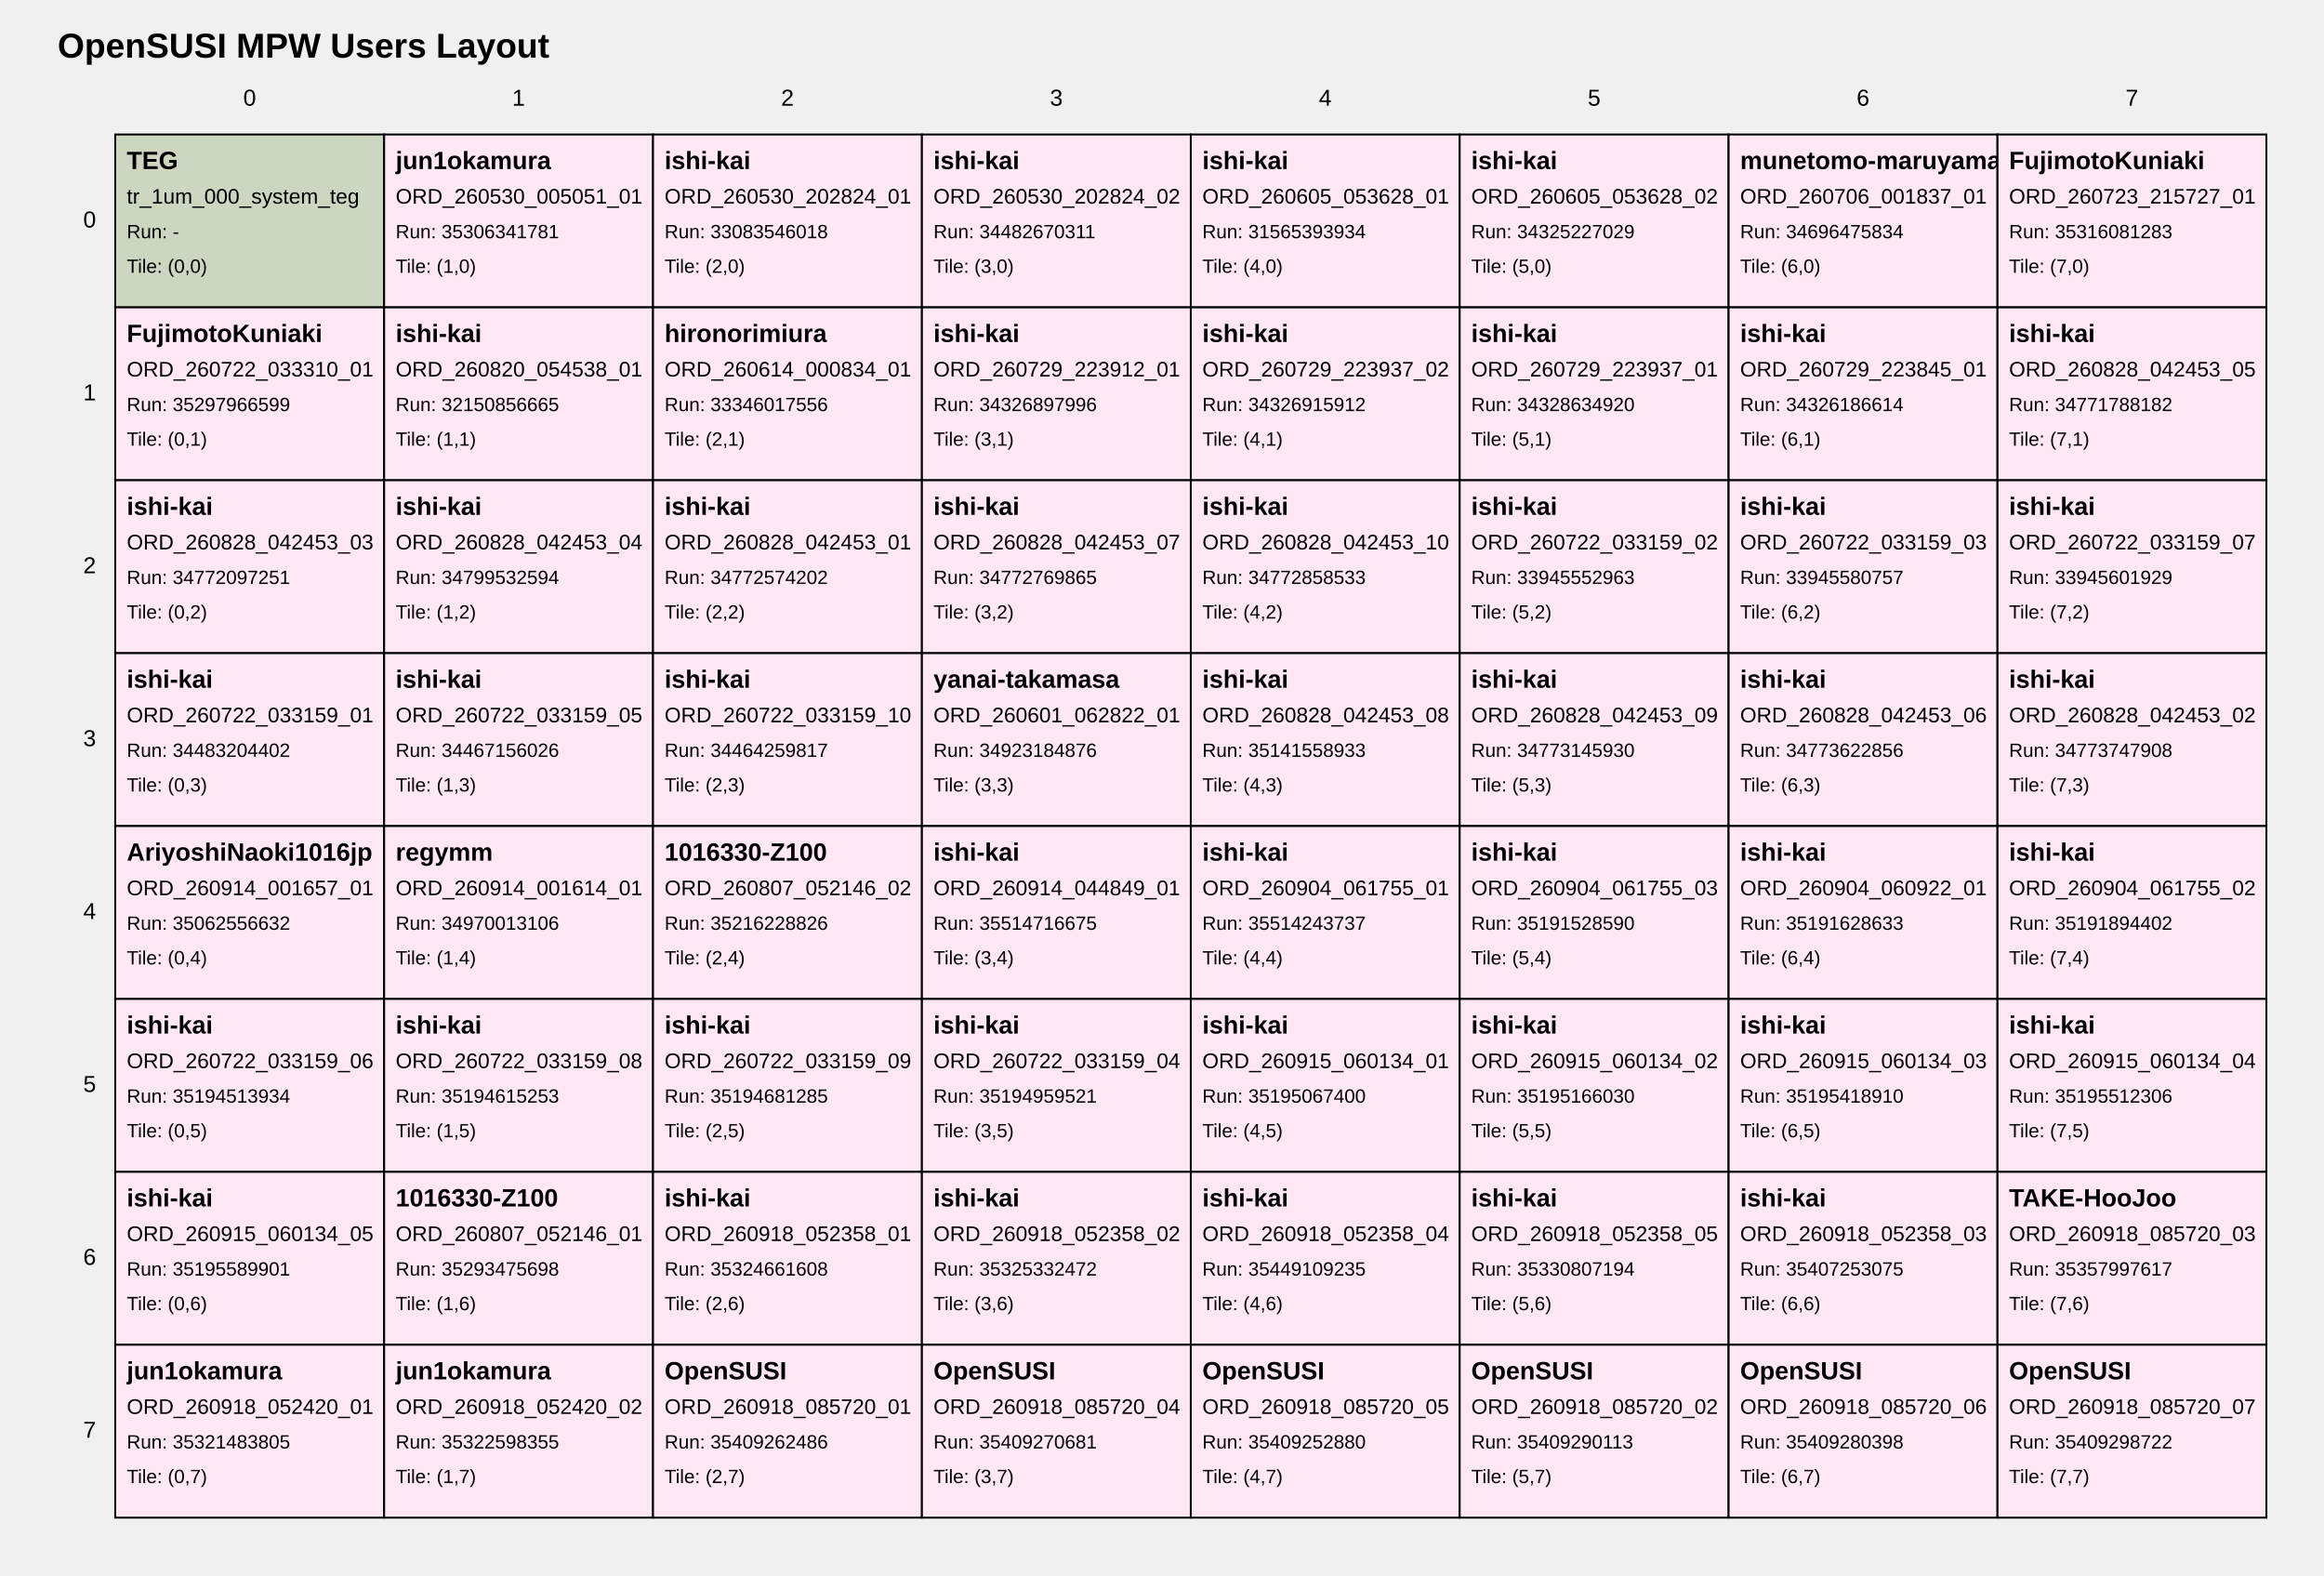
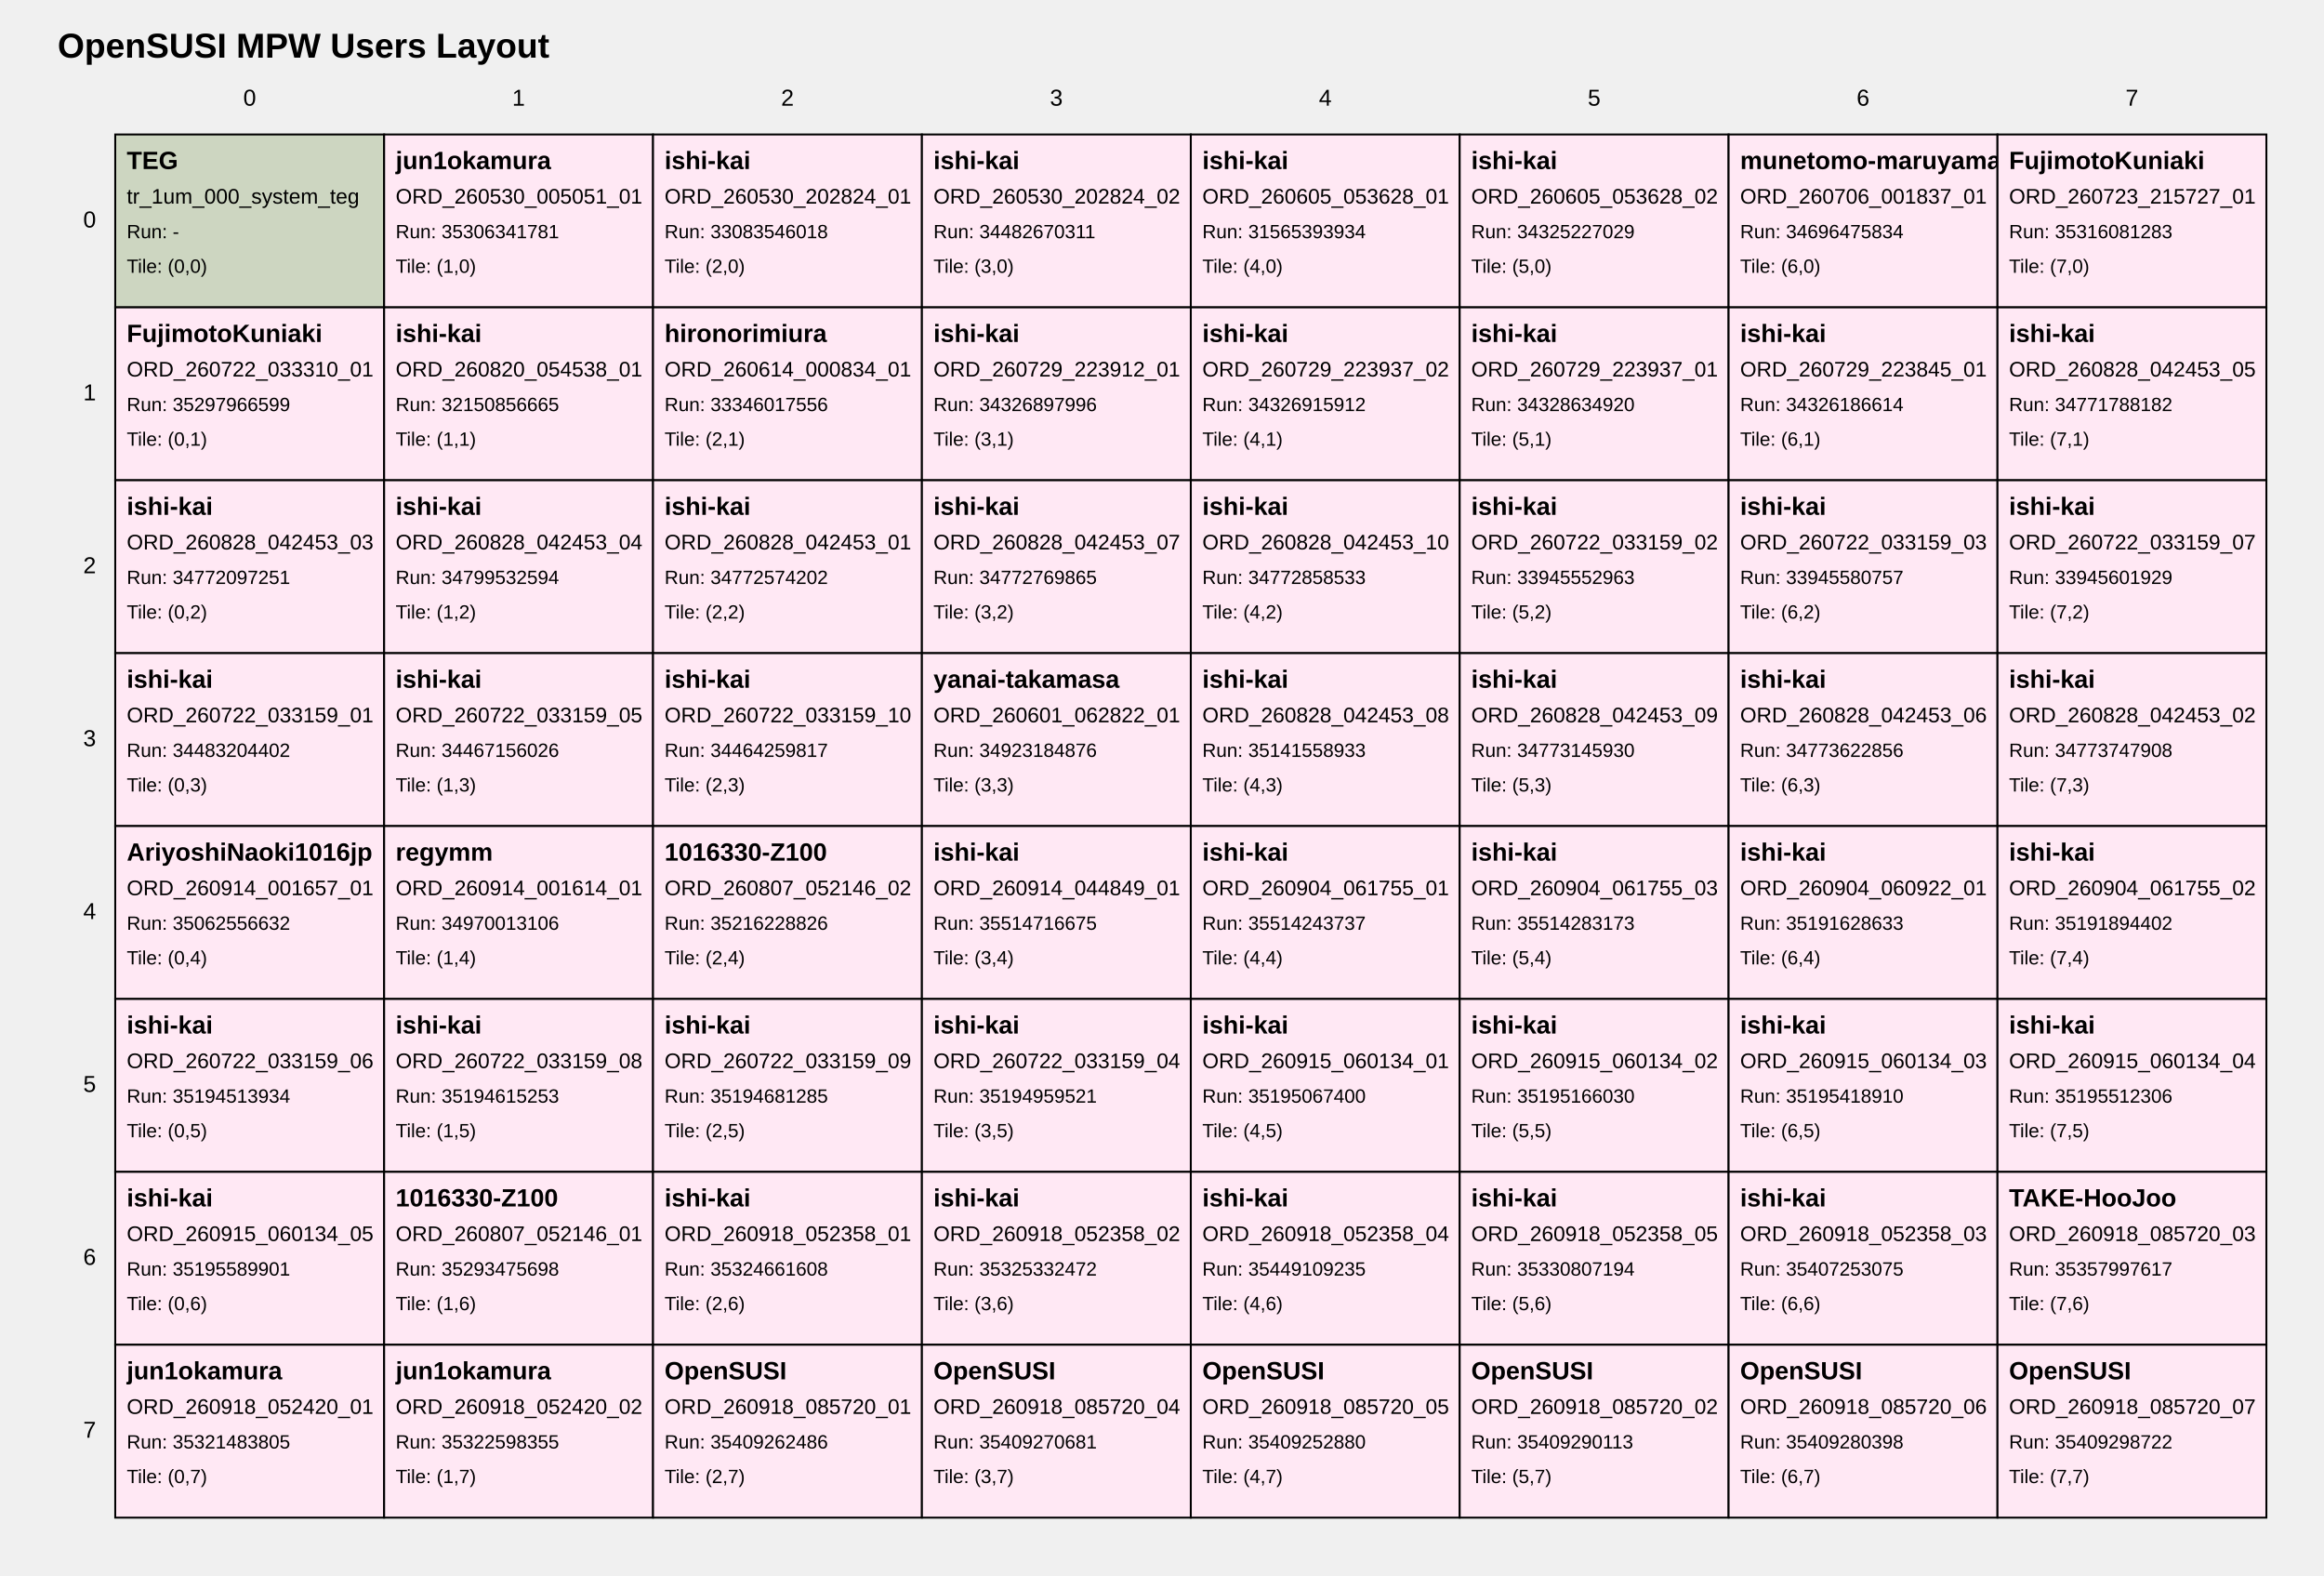
<svg xmlns="http://www.w3.org/2000/svg" width="1210" height="820" viewBox="0 0 1210 820">
  <style>
text { font-family: Arial, sans-serif; fill: black; }
.tile { fill: white; stroke: black; stroke-width: 1; }
.tile-teg { fill: #cdd6c1; }
.tile-user { fill: #ffe8f4; }
.tile-fill { fill: #f7f7f7; }
.grid-label { font-size: 12px; }
.title { font-size: 18px; font-weight: bold; }
.tile-title { font-size: 13px; font-weight: bold; }
.tile-sub { font-size: 11px; }
.tile-run { font-size: 10px; }
</style>
  <text class="title" x="30" y="30">OpenSUSI MPW Users Layout</text>
  <text class="grid-label" x="130.0" y="55" text-anchor="middle">0</text>
  <text class="grid-label" x="270.0" y="55" text-anchor="middle">1</text>
  <text class="grid-label" x="410.0" y="55" text-anchor="middle">2</text>
  <text class="grid-label" x="550.0" y="55" text-anchor="middle">3</text>
  <text class="grid-label" x="690.0" y="55" text-anchor="middle">4</text>
  <text class="grid-label" x="830.0" y="55" text-anchor="middle">5</text>
  <text class="grid-label" x="970.0" y="55" text-anchor="middle">6</text>
  <text class="grid-label" x="1110.0" y="55" text-anchor="middle">7</text>
  <text class="grid-label" x="50" y="115.0" text-anchor="end" dominant-baseline="middle">0</text>
  <text class="grid-label" x="50" y="205.0" text-anchor="end" dominant-baseline="middle">1</text>
  <text class="grid-label" x="50" y="295.0" text-anchor="end" dominant-baseline="middle">2</text>
  <text class="grid-label" x="50" y="385.0" text-anchor="end" dominant-baseline="middle">3</text>
  <text class="grid-label" x="50" y="475.0" text-anchor="end" dominant-baseline="middle">4</text>
  <text class="grid-label" x="50" y="565.0" text-anchor="end" dominant-baseline="middle">5</text>
  <text class="grid-label" x="50" y="655.0" text-anchor="end" dominant-baseline="middle">6</text>
  <text class="grid-label" x="50" y="745.0" text-anchor="end" dominant-baseline="middle">7</text>
  <a href="https://github.com/OpenSUSI/OpenSUSI_MPW_TR2026/blob/main/users/000_system" target="_blank">
    <rect class="tile tile-teg" x="60" y="70" width="140" height="90" />
    <text class="tile-title" x="66" y="88">TEG</text>
    <text class="tile-sub" x="66" y="106">tr_1um_000_system_teg</text>
    <text class="tile-run" x="66" y="124">Run: -</text>
    <text class="tile-run" x="66" y="142">Tile: (0,0)</text>
  </a>
  <a href="https://github.com/OpenSUSI/OpenSUSI_MPW_TR2026/blob/main/users/jun1okamura/ORD-260530-005051-01" target="_blank">
    <rect class="tile tile-user" x="200" y="70" width="140" height="90" />
    <text class="tile-title" x="206" y="88">jun1okamura</text>
    <text class="tile-sub" x="206" y="106">ORD_260530_005051_01</text>
    <text class="tile-run" x="206" y="124">Run: 35306341781</text>
    <text class="tile-run" x="206" y="142">Tile: (1,0)</text>
  </a>
  <a href="https://github.com/OpenSUSI/OpenSUSI_MPW_TR2026/blob/main/users/ishi-kai/ORD-260530-202824-01" target="_blank">
    <rect class="tile tile-user" x="340" y="70" width="140" height="90" />
    <text class="tile-title" x="346" y="88">ishi-kai</text>
    <text class="tile-sub" x="346" y="106">ORD_260530_202824_01</text>
    <text class="tile-run" x="346" y="124">Run: 33083546018</text>
    <text class="tile-run" x="346" y="142">Tile: (2,0)</text>
  </a>
  <a href="https://github.com/OpenSUSI/OpenSUSI_MPW_TR2026/blob/main/users/ishi-kai/ORD-260530-202824-02" target="_blank">
    <rect class="tile tile-user" x="480" y="70" width="140" height="90" />
    <text class="tile-title" x="486" y="88">ishi-kai</text>
    <text class="tile-sub" x="486" y="106">ORD_260530_202824_02</text>
    <text class="tile-run" x="486" y="124">Run: 34482670311</text>
    <text class="tile-run" x="486" y="142">Tile: (3,0)</text>
  </a>
  <a href="https://github.com/OpenSUSI/OpenSUSI_MPW_TR2026/blob/main/users/ishi-kai/ORD-260605-053628-01" target="_blank">
    <rect class="tile tile-user" x="620" y="70" width="140" height="90" />
    <text class="tile-title" x="626" y="88">ishi-kai</text>
    <text class="tile-sub" x="626" y="106">ORD_260605_053628_01</text>
    <text class="tile-run" x="626" y="124">Run: 31565393934</text>
    <text class="tile-run" x="626" y="142">Tile: (4,0)</text>
  </a>
  <a href="https://github.com/OpenSUSI/OpenSUSI_MPW_TR2026/blob/main/users/ishi-kai/ORD-260605-053628-02" target="_blank">
    <rect class="tile tile-user" x="760" y="70" width="140" height="90" />
    <text class="tile-title" x="766" y="88">ishi-kai</text>
    <text class="tile-sub" x="766" y="106">ORD_260605_053628_02</text>
    <text class="tile-run" x="766" y="124">Run: 34325227029</text>
    <text class="tile-run" x="766" y="142">Tile: (5,0)</text>
  </a>
  <a href="https://github.com/OpenSUSI/OpenSUSI_MPW_TR2026/blob/main/users/munetomo-maruyama/ORD-260706-001837-01" target="_blank">
    <rect class="tile tile-user" x="900" y="70" width="140" height="90" />
    <text class="tile-title" x="906" y="88">munetomo-maruyama</text>
    <text class="tile-sub" x="906" y="106">ORD_260706_001837_01</text>
    <text class="tile-run" x="906" y="124">Run: 34696475834</text>
    <text class="tile-run" x="906" y="142">Tile: (6,0)</text>
  </a>
  <a href="https://github.com/OpenSUSI/OpenSUSI_MPW_TR2026/blob/main/users/FujimotoKuniaki/ORD-260723-215727-01" target="_blank">
    <rect class="tile tile-user" x="1040" y="70" width="140" height="90" />
    <text class="tile-title" x="1046" y="88">FujimotoKuniaki</text>
    <text class="tile-sub" x="1046" y="106">ORD_260723_215727_01</text>
    <text class="tile-run" x="1046" y="124">Run: 35316081283</text>
    <text class="tile-run" x="1046" y="142">Tile: (7,0)</text>
  </a>
  <a href="https://github.com/OpenSUSI/OpenSUSI_MPW_TR2026/blob/main/users/FujimotoKuniaki/ORD-260722-033310-01" target="_blank">
    <rect class="tile tile-user" x="60" y="160" width="140" height="90" />
    <text class="tile-title" x="66" y="178">FujimotoKuniaki</text>
    <text class="tile-sub" x="66" y="196">ORD_260722_033310_01</text>
    <text class="tile-run" x="66" y="214">Run: 35297966599</text>
    <text class="tile-run" x="66" y="232">Tile: (0,1)</text>
  </a>
  <a href="https://github.com/OpenSUSI/OpenSUSI_MPW_TR2026/blob/main/users/ishi-kai/ORD-260820-054538-01" target="_blank">
    <rect class="tile tile-user" x="200" y="160" width="140" height="90" />
    <text class="tile-title" x="206" y="178">ishi-kai</text>
    <text class="tile-sub" x="206" y="196">ORD_260820_054538_01</text>
    <text class="tile-run" x="206" y="214">Run: 32150856665</text>
    <text class="tile-run" x="206" y="232">Tile: (1,1)</text>
  </a>
  <a href="https://github.com/OpenSUSI/OpenSUSI_MPW_TR2026/blob/main/users/hironorimiura/ORD-260614-000834-01" target="_blank">
    <rect class="tile tile-user" x="340" y="160" width="140" height="90" />
    <text class="tile-title" x="346" y="178">hironorimiura</text>
    <text class="tile-sub" x="346" y="196">ORD_260614_000834_01</text>
    <text class="tile-run" x="346" y="214">Run: 33346017556</text>
    <text class="tile-run" x="346" y="232">Tile: (2,1)</text>
  </a>
  <a href="https://github.com/OpenSUSI/OpenSUSI_MPW_TR2026/blob/main/users/ishi-kai/ORD-260729-223912-01" target="_blank">
    <rect class="tile tile-user" x="480" y="160" width="140" height="90" />
    <text class="tile-title" x="486" y="178">ishi-kai</text>
    <text class="tile-sub" x="486" y="196">ORD_260729_223912_01</text>
    <text class="tile-run" x="486" y="214">Run: 34326897996</text>
    <text class="tile-run" x="486" y="232">Tile: (3,1)</text>
  </a>
  <a href="https://github.com/OpenSUSI/OpenSUSI_MPW_TR2026/blob/main/users/ishi-kai/ORD-260729-223937-02" target="_blank">
    <rect class="tile tile-user" x="620" y="160" width="140" height="90" />
    <text class="tile-title" x="626" y="178">ishi-kai</text>
    <text class="tile-sub" x="626" y="196">ORD_260729_223937_02</text>
    <text class="tile-run" x="626" y="214">Run: 34326915912</text>
    <text class="tile-run" x="626" y="232">Tile: (4,1)</text>
  </a>
  <a href="https://github.com/OpenSUSI/OpenSUSI_MPW_TR2026/blob/main/users/ishi-kai/ORD-260729-223937-01" target="_blank">
    <rect class="tile tile-user" x="760" y="160" width="140" height="90" />
    <text class="tile-title" x="766" y="178">ishi-kai</text>
    <text class="tile-sub" x="766" y="196">ORD_260729_223937_01</text>
    <text class="tile-run" x="766" y="214">Run: 34328634920</text>
    <text class="tile-run" x="766" y="232">Tile: (5,1)</text>
  </a>
  <a href="https://github.com/OpenSUSI/OpenSUSI_MPW_TR2026/blob/main/users/ishi-kai/ORD-260729-223845-01" target="_blank">
    <rect class="tile tile-user" x="900" y="160" width="140" height="90" />
    <text class="tile-title" x="906" y="178">ishi-kai</text>
    <text class="tile-sub" x="906" y="196">ORD_260729_223845_01</text>
    <text class="tile-run" x="906" y="214">Run: 34326186614</text>
    <text class="tile-run" x="906" y="232">Tile: (6,1)</text>
  </a>
  <a href="https://github.com/OpenSUSI/OpenSUSI_MPW_TR2026/blob/main/users/ishi-kai/ORD-260828-042453-05" target="_blank">
    <rect class="tile tile-user" x="1040" y="160" width="140" height="90" />
    <text class="tile-title" x="1046" y="178">ishi-kai</text>
    <text class="tile-sub" x="1046" y="196">ORD_260828_042453_05</text>
    <text class="tile-run" x="1046" y="214">Run: 34771788182</text>
    <text class="tile-run" x="1046" y="232">Tile: (7,1)</text>
  </a>
  <a href="https://github.com/OpenSUSI/OpenSUSI_MPW_TR2026/blob/main/users/ishi-kai/ORD-260828-042453-03" target="_blank">
    <rect class="tile tile-user" x="60" y="250" width="140" height="90" />
    <text class="tile-title" x="66" y="268">ishi-kai</text>
    <text class="tile-sub" x="66" y="286">ORD_260828_042453_03</text>
    <text class="tile-run" x="66" y="304">Run: 34772097251</text>
    <text class="tile-run" x="66" y="322">Tile: (0,2)</text>
  </a>
  <a href="https://github.com/OpenSUSI/OpenSUSI_MPW_TR2026/blob/main/users/ishi-kai/ORD-260828-042453-04" target="_blank">
    <rect class="tile tile-user" x="200" y="250" width="140" height="90" />
    <text class="tile-title" x="206" y="268">ishi-kai</text>
    <text class="tile-sub" x="206" y="286">ORD_260828_042453_04</text>
    <text class="tile-run" x="206" y="304">Run: 34799532594</text>
    <text class="tile-run" x="206" y="322">Tile: (1,2)</text>
  </a>
  <a href="https://github.com/OpenSUSI/OpenSUSI_MPW_TR2026/blob/main/users/ishi-kai/ORD-260828-042453-01" target="_blank">
    <rect class="tile tile-user" x="340" y="250" width="140" height="90" />
    <text class="tile-title" x="346" y="268">ishi-kai</text>
    <text class="tile-sub" x="346" y="286">ORD_260828_042453_01</text>
    <text class="tile-run" x="346" y="304">Run: 34772574202</text>
    <text class="tile-run" x="346" y="322">Tile: (2,2)</text>
  </a>
  <a href="https://github.com/OpenSUSI/OpenSUSI_MPW_TR2026/blob/main/users/ishi-kai/ORD-260828-042453-07" target="_blank">
    <rect class="tile tile-user" x="480" y="250" width="140" height="90" />
    <text class="tile-title" x="486" y="268">ishi-kai</text>
    <text class="tile-sub" x="486" y="286">ORD_260828_042453_07</text>
    <text class="tile-run" x="486" y="304">Run: 34772769865</text>
    <text class="tile-run" x="486" y="322">Tile: (3,2)</text>
  </a>
  <a href="https://github.com/OpenSUSI/OpenSUSI_MPW_TR2026/blob/main/users/ishi-kai/ORD-260828-042453-10" target="_blank">
    <rect class="tile tile-user" x="620" y="250" width="140" height="90" />
    <text class="tile-title" x="626" y="268">ishi-kai</text>
    <text class="tile-sub" x="626" y="286">ORD_260828_042453_10</text>
    <text class="tile-run" x="626" y="304">Run: 34772858533</text>
    <text class="tile-run" x="626" y="322">Tile: (4,2)</text>
  </a>
  <a href="https://github.com/OpenSUSI/OpenSUSI_MPW_TR2026/blob/main/users/ishi-kai/ORD-260722-033159-02" target="_blank">
    <rect class="tile tile-user" x="760" y="250" width="140" height="90" />
    <text class="tile-title" x="766" y="268">ishi-kai</text>
    <text class="tile-sub" x="766" y="286">ORD_260722_033159_02</text>
    <text class="tile-run" x="766" y="304">Run: 33945552963</text>
    <text class="tile-run" x="766" y="322">Tile: (5,2)</text>
  </a>
  <a href="https://github.com/OpenSUSI/OpenSUSI_MPW_TR2026/blob/main/users/ishi-kai/ORD-260722-033159-03" target="_blank">
    <rect class="tile tile-user" x="900" y="250" width="140" height="90" />
    <text class="tile-title" x="906" y="268">ishi-kai</text>
    <text class="tile-sub" x="906" y="286">ORD_260722_033159_03</text>
    <text class="tile-run" x="906" y="304">Run: 33945580757</text>
    <text class="tile-run" x="906" y="322">Tile: (6,2)</text>
  </a>
  <a href="https://github.com/OpenSUSI/OpenSUSI_MPW_TR2026/blob/main/users/ishi-kai/ORD-260722-033159-07" target="_blank">
    <rect class="tile tile-user" x="1040" y="250" width="140" height="90" />
    <text class="tile-title" x="1046" y="268">ishi-kai</text>
    <text class="tile-sub" x="1046" y="286">ORD_260722_033159_07</text>
    <text class="tile-run" x="1046" y="304">Run: 33945601929</text>
    <text class="tile-run" x="1046" y="322">Tile: (7,2)</text>
  </a>
  <a href="https://github.com/OpenSUSI/OpenSUSI_MPW_TR2026/blob/main/users/ishi-kai/ORD-260722-033159-01" target="_blank">
    <rect class="tile tile-user" x="60" y="340" width="140" height="90" />
    <text class="tile-title" x="66" y="358">ishi-kai</text>
    <text class="tile-sub" x="66" y="376">ORD_260722_033159_01</text>
    <text class="tile-run" x="66" y="394">Run: 34483204402</text>
    <text class="tile-run" x="66" y="412">Tile: (0,3)</text>
  </a>
  <a href="https://github.com/OpenSUSI/OpenSUSI_MPW_TR2026/blob/main/users/ishi-kai/ORD-260722-033159-05" target="_blank">
    <rect class="tile tile-user" x="200" y="340" width="140" height="90" />
    <text class="tile-title" x="206" y="358">ishi-kai</text>
    <text class="tile-sub" x="206" y="376">ORD_260722_033159_05</text>
    <text class="tile-run" x="206" y="394">Run: 34467156026</text>
    <text class="tile-run" x="206" y="412">Tile: (1,3)</text>
  </a>
  <a href="https://github.com/OpenSUSI/OpenSUSI_MPW_TR2026/blob/main/users/ishi-kai/ORD-260722-033159-10" target="_blank">
    <rect class="tile tile-user" x="340" y="340" width="140" height="90" />
    <text class="tile-title" x="346" y="358">ishi-kai</text>
    <text class="tile-sub" x="346" y="376">ORD_260722_033159_10</text>
    <text class="tile-run" x="346" y="394">Run: 34464259817</text>
    <text class="tile-run" x="346" y="412">Tile: (2,3)</text>
  </a>
  <a href="https://github.com/OpenSUSI/OpenSUSI_MPW_TR2026/blob/main/users/yanai-takamasa/ORD-260601-062822-01" target="_blank">
    <rect class="tile tile-user" x="480" y="340" width="140" height="90" />
    <text class="tile-title" x="486" y="358">yanai-takamasa</text>
    <text class="tile-sub" x="486" y="376">ORD_260601_062822_01</text>
    <text class="tile-run" x="486" y="394">Run: 34923184876</text>
    <text class="tile-run" x="486" y="412">Tile: (3,3)</text>
  </a>
  <a href="https://github.com/OpenSUSI/OpenSUSI_MPW_TR2026/blob/main/users/ishi-kai/ORD-260828-042453-08" target="_blank">
    <rect class="tile tile-user" x="620" y="340" width="140" height="90" />
    <text class="tile-title" x="626" y="358">ishi-kai</text>
    <text class="tile-sub" x="626" y="376">ORD_260828_042453_08</text>
    <text class="tile-run" x="626" y="394">Run: 35141558933</text>
    <text class="tile-run" x="626" y="412">Tile: (4,3)</text>
  </a>
  <a href="https://github.com/OpenSUSI/OpenSUSI_MPW_TR2026/blob/main/users/ishi-kai/ORD-260828-042453-09" target="_blank">
    <rect class="tile tile-user" x="760" y="340" width="140" height="90" />
    <text class="tile-title" x="766" y="358">ishi-kai</text>
    <text class="tile-sub" x="766" y="376">ORD_260828_042453_09</text>
    <text class="tile-run" x="766" y="394">Run: 34773145930</text>
    <text class="tile-run" x="766" y="412">Tile: (5,3)</text>
  </a>
  <a href="https://github.com/OpenSUSI/OpenSUSI_MPW_TR2026/blob/main/users/ishi-kai/ORD-260828-042453-06" target="_blank">
    <rect class="tile tile-user" x="900" y="340" width="140" height="90" />
    <text class="tile-title" x="906" y="358">ishi-kai</text>
    <text class="tile-sub" x="906" y="376">ORD_260828_042453_06</text>
    <text class="tile-run" x="906" y="394">Run: 34773622856</text>
    <text class="tile-run" x="906" y="412">Tile: (6,3)</text>
  </a>
  <a href="https://github.com/OpenSUSI/OpenSUSI_MPW_TR2026/blob/main/users/ishi-kai/ORD-260828-042453-02" target="_blank">
    <rect class="tile tile-user" x="1040" y="340" width="140" height="90" />
    <text class="tile-title" x="1046" y="358">ishi-kai</text>
    <text class="tile-sub" x="1046" y="376">ORD_260828_042453_02</text>
    <text class="tile-run" x="1046" y="394">Run: 34773747908</text>
    <text class="tile-run" x="1046" y="412">Tile: (7,3)</text>
  </a>
  <a href="https://github.com/OpenSUSI/OpenSUSI_MPW_TR2026/blob/main/users/AriyoshiNaoki1016jp/ORD-260914-001657-01" target="_blank">
    <rect class="tile tile-user" x="60" y="430" width="140" height="90" />
    <text class="tile-title" x="66" y="448">AriyoshiNaoki1016jp</text>
    <text class="tile-sub" x="66" y="466">ORD_260914_001657_01</text>
    <text class="tile-run" x="66" y="484">Run: 35062556632</text>
    <text class="tile-run" x="66" y="502">Tile: (0,4)</text>
  </a>
  <a href="https://github.com/OpenSUSI/OpenSUSI_MPW_TR2026/blob/main/users/regymm/ORD-260914-001614-01" target="_blank">
    <rect class="tile tile-user" x="200" y="430" width="140" height="90" />
    <text class="tile-title" x="206" y="448">regymm</text>
    <text class="tile-sub" x="206" y="466">ORD_260914_001614_01</text>
    <text class="tile-run" x="206" y="484">Run: 34970013106</text>
    <text class="tile-run" x="206" y="502">Tile: (1,4)</text>
  </a>
  <a href="https://github.com/OpenSUSI/OpenSUSI_MPW_TR2026/blob/main/users/1016330-Z100/ORD-260807-052146-02" target="_blank">
    <rect class="tile tile-user" x="340" y="430" width="140" height="90" />
    <text class="tile-title" x="346" y="448">1016330-Z100</text>
    <text class="tile-sub" x="346" y="466">ORD_260807_052146_02</text>
    <text class="tile-run" x="346" y="484">Run: 35216228826</text>
    <text class="tile-run" x="346" y="502">Tile: (2,4)</text>
  </a>
  <a href="https://github.com/OpenSUSI/OpenSUSI_MPW_TR2026/blob/main/users/ishi-kai/ORD-260914-044849-01" target="_blank">
    <rect class="tile tile-user" x="480" y="430" width="140" height="90" />
    <text class="tile-title" x="486" y="448">ishi-kai</text>
    <text class="tile-sub" x="486" y="466">ORD_260914_044849_01</text>
    <text class="tile-run" x="486" y="484">Run: 35514716675</text>
    <text class="tile-run" x="486" y="502">Tile: (3,4)</text>
  </a>
  <a href="https://github.com/OpenSUSI/OpenSUSI_MPW_TR2026/blob/main/users/ishi-kai/ORD-260904-061755-01" target="_blank">
    <rect class="tile tile-user" x="620" y="430" width="140" height="90" />
    <text class="tile-title" x="626" y="448">ishi-kai</text>
    <text class="tile-sub" x="626" y="466">ORD_260904_061755_01</text>
    <text class="tile-run" x="626" y="484">Run: 35514243737</text>
    <text class="tile-run" x="626" y="502">Tile: (4,4)</text>
  </a>
  <a href="https://github.com/OpenSUSI/OpenSUSI_MPW_TR2026/blob/main/users/ishi-kai/ORD-260904-061755-03" target="_blank">
    <rect class="tile tile-user" x="760" y="430" width="140" height="90" />
    <text class="tile-title" x="766" y="448">ishi-kai</text>
    <text class="tile-sub" x="766" y="466">ORD_260904_061755_03</text>
-     <text class="tile-run" x="766" y="484">Run: 35191528590</text>
+     <text class="tile-run" x="766" y="484">Run: 35514283173</text>
    <text class="tile-run" x="766" y="502">Tile: (5,4)</text>
  </a>
  <a href="https://github.com/OpenSUSI/OpenSUSI_MPW_TR2026/blob/main/users/ishi-kai/ORD-260904-060922-01" target="_blank">
    <rect class="tile tile-user" x="900" y="430" width="140" height="90" />
    <text class="tile-title" x="906" y="448">ishi-kai</text>
    <text class="tile-sub" x="906" y="466">ORD_260904_060922_01</text>
    <text class="tile-run" x="906" y="484">Run: 35191628633</text>
    <text class="tile-run" x="906" y="502">Tile: (6,4)</text>
  </a>
  <a href="https://github.com/OpenSUSI/OpenSUSI_MPW_TR2026/blob/main/users/ishi-kai/ORD-260904-061755-02" target="_blank">
    <rect class="tile tile-user" x="1040" y="430" width="140" height="90" />
    <text class="tile-title" x="1046" y="448">ishi-kai</text>
    <text class="tile-sub" x="1046" y="466">ORD_260904_061755_02</text>
    <text class="tile-run" x="1046" y="484">Run: 35191894402</text>
    <text class="tile-run" x="1046" y="502">Tile: (7,4)</text>
  </a>
  <a href="https://github.com/OpenSUSI/OpenSUSI_MPW_TR2026/blob/main/users/ishi-kai/ORD-260722-033159-06" target="_blank">
    <rect class="tile tile-user" x="60" y="520" width="140" height="90" />
    <text class="tile-title" x="66" y="538">ishi-kai</text>
    <text class="tile-sub" x="66" y="556">ORD_260722_033159_06</text>
    <text class="tile-run" x="66" y="574">Run: 35194513934</text>
    <text class="tile-run" x="66" y="592">Tile: (0,5)</text>
  </a>
  <a href="https://github.com/OpenSUSI/OpenSUSI_MPW_TR2026/blob/main/users/ishi-kai/ORD-260722-033159-08" target="_blank">
    <rect class="tile tile-user" x="200" y="520" width="140" height="90" />
    <text class="tile-title" x="206" y="538">ishi-kai</text>
    <text class="tile-sub" x="206" y="556">ORD_260722_033159_08</text>
    <text class="tile-run" x="206" y="574">Run: 35194615253</text>
    <text class="tile-run" x="206" y="592">Tile: (1,5)</text>
  </a>
  <a href="https://github.com/OpenSUSI/OpenSUSI_MPW_TR2026/blob/main/users/ishi-kai/ORD-260722-033159-09" target="_blank">
    <rect class="tile tile-user" x="340" y="520" width="140" height="90" />
    <text class="tile-title" x="346" y="538">ishi-kai</text>
    <text class="tile-sub" x="346" y="556">ORD_260722_033159_09</text>
    <text class="tile-run" x="346" y="574">Run: 35194681285</text>
    <text class="tile-run" x="346" y="592">Tile: (2,5)</text>
  </a>
  <a href="https://github.com/OpenSUSI/OpenSUSI_MPW_TR2026/blob/main/users/ishi-kai/ORD-260722-033159-04" target="_blank">
    <rect class="tile tile-user" x="480" y="520" width="140" height="90" />
    <text class="tile-title" x="486" y="538">ishi-kai</text>
    <text class="tile-sub" x="486" y="556">ORD_260722_033159_04</text>
    <text class="tile-run" x="486" y="574">Run: 35194959521</text>
    <text class="tile-run" x="486" y="592">Tile: (3,5)</text>
  </a>
  <a href="https://github.com/OpenSUSI/OpenSUSI_MPW_TR2026/blob/main/users/ishi-kai/ORD-260915-060134-01" target="_blank">
    <rect class="tile tile-user" x="620" y="520" width="140" height="90" />
    <text class="tile-title" x="626" y="538">ishi-kai</text>
    <text class="tile-sub" x="626" y="556">ORD_260915_060134_01</text>
    <text class="tile-run" x="626" y="574">Run: 35195067400</text>
    <text class="tile-run" x="626" y="592">Tile: (4,5)</text>
  </a>
  <a href="https://github.com/OpenSUSI/OpenSUSI_MPW_TR2026/blob/main/users/ishi-kai/ORD-260915-060134-02" target="_blank">
    <rect class="tile tile-user" x="760" y="520" width="140" height="90" />
    <text class="tile-title" x="766" y="538">ishi-kai</text>
    <text class="tile-sub" x="766" y="556">ORD_260915_060134_02</text>
    <text class="tile-run" x="766" y="574">Run: 35195166030</text>
    <text class="tile-run" x="766" y="592">Tile: (5,5)</text>
  </a>
  <a href="https://github.com/OpenSUSI/OpenSUSI_MPW_TR2026/blob/main/users/ishi-kai/ORD-260915-060134-03" target="_blank">
    <rect class="tile tile-user" x="900" y="520" width="140" height="90" />
    <text class="tile-title" x="906" y="538">ishi-kai</text>
    <text class="tile-sub" x="906" y="556">ORD_260915_060134_03</text>
    <text class="tile-run" x="906" y="574">Run: 35195418910</text>
    <text class="tile-run" x="906" y="592">Tile: (6,5)</text>
  </a>
  <a href="https://github.com/OpenSUSI/OpenSUSI_MPW_TR2026/blob/main/users/ishi-kai/ORD-260915-060134-04" target="_blank">
    <rect class="tile tile-user" x="1040" y="520" width="140" height="90" />
    <text class="tile-title" x="1046" y="538">ishi-kai</text>
    <text class="tile-sub" x="1046" y="556">ORD_260915_060134_04</text>
    <text class="tile-run" x="1046" y="574">Run: 35195512306</text>
    <text class="tile-run" x="1046" y="592">Tile: (7,5)</text>
  </a>
  <a href="https://github.com/OpenSUSI/OpenSUSI_MPW_TR2026/blob/main/users/ishi-kai/ORD-260915-060134-05" target="_blank">
    <rect class="tile tile-user" x="60" y="610" width="140" height="90" />
    <text class="tile-title" x="66" y="628">ishi-kai</text>
    <text class="tile-sub" x="66" y="646">ORD_260915_060134_05</text>
    <text class="tile-run" x="66" y="664">Run: 35195589901</text>
    <text class="tile-run" x="66" y="682">Tile: (0,6)</text>
  </a>
  <a href="https://github.com/OpenSUSI/OpenSUSI_MPW_TR2026/blob/main/users/1016330-Z100/ORD-260807-052146-01" target="_blank">
    <rect class="tile tile-user" x="200" y="610" width="140" height="90" />
    <text class="tile-title" x="206" y="628">1016330-Z100</text>
    <text class="tile-sub" x="206" y="646">ORD_260807_052146_01</text>
    <text class="tile-run" x="206" y="664">Run: 35293475698</text>
    <text class="tile-run" x="206" y="682">Tile: (1,6)</text>
  </a>
  <a href="https://github.com/OpenSUSI/OpenSUSI_MPW_TR2026/blob/main/users/ishi-kai/ORD-260918-052358-01" target="_blank">
    <rect class="tile tile-user" x="340" y="610" width="140" height="90" />
    <text class="tile-title" x="346" y="628">ishi-kai</text>
    <text class="tile-sub" x="346" y="646">ORD_260918_052358_01</text>
    <text class="tile-run" x="346" y="664">Run: 35324661608</text>
    <text class="tile-run" x="346" y="682">Tile: (2,6)</text>
  </a>
  <a href="https://github.com/OpenSUSI/OpenSUSI_MPW_TR2026/blob/main/users/ishi-kai/ORD-260918-052358-02" target="_blank">
    <rect class="tile tile-user" x="480" y="610" width="140" height="90" />
    <text class="tile-title" x="486" y="628">ishi-kai</text>
    <text class="tile-sub" x="486" y="646">ORD_260918_052358_02</text>
    <text class="tile-run" x="486" y="664">Run: 35325332472</text>
    <text class="tile-run" x="486" y="682">Tile: (3,6)</text>
  </a>
  <a href="https://github.com/OpenSUSI/OpenSUSI_MPW_TR2026/blob/main/users/ishi-kai/ORD-260918-052358-04" target="_blank">
    <rect class="tile tile-user" x="620" y="610" width="140" height="90" />
    <text class="tile-title" x="626" y="628">ishi-kai</text>
    <text class="tile-sub" x="626" y="646">ORD_260918_052358_04</text>
    <text class="tile-run" x="626" y="664">Run: 35449109235</text>
    <text class="tile-run" x="626" y="682">Tile: (4,6)</text>
  </a>
  <a href="https://github.com/OpenSUSI/OpenSUSI_MPW_TR2026/blob/main/users/ishi-kai/ORD-260918-052358-05" target="_blank">
    <rect class="tile tile-user" x="760" y="610" width="140" height="90" />
    <text class="tile-title" x="766" y="628">ishi-kai</text>
    <text class="tile-sub" x="766" y="646">ORD_260918_052358_05</text>
    <text class="tile-run" x="766" y="664">Run: 35330807194</text>
    <text class="tile-run" x="766" y="682">Tile: (5,6)</text>
  </a>
  <a href="https://github.com/OpenSUSI/OpenSUSI_MPW_TR2026/blob/main/users/ishi-kai/ORD-260918-052358-03" target="_blank">
    <rect class="tile tile-user" x="900" y="610" width="140" height="90" />
    <text class="tile-title" x="906" y="628">ishi-kai</text>
    <text class="tile-sub" x="906" y="646">ORD_260918_052358_03</text>
    <text class="tile-run" x="906" y="664">Run: 35407253075</text>
    <text class="tile-run" x="906" y="682">Tile: (6,6)</text>
  </a>
  <a href="https://github.com/OpenSUSI/OpenSUSI_MPW_TR2026/blob/main/users/TAKE-HooJoo/ORD-260918-085720-03" target="_blank">
    <rect class="tile tile-user" x="1040" y="610" width="140" height="90" />
    <text class="tile-title" x="1046" y="628">TAKE-HooJoo</text>
    <text class="tile-sub" x="1046" y="646">ORD_260918_085720_03</text>
    <text class="tile-run" x="1046" y="664">Run: 35357997617</text>
    <text class="tile-run" x="1046" y="682">Tile: (7,6)</text>
  </a>
  <a href="https://github.com/OpenSUSI/OpenSUSI_MPW_TR2026/blob/main/users/jun1okamura/ORD-260918-052420-01" target="_blank">
    <rect class="tile tile-user" x="60" y="700" width="140" height="90" />
    <text class="tile-title" x="66" y="718">jun1okamura</text>
    <text class="tile-sub" x="66" y="736">ORD_260918_052420_01</text>
    <text class="tile-run" x="66" y="754">Run: 35321483805</text>
    <text class="tile-run" x="66" y="772">Tile: (0,7)</text>
  </a>
  <a href="https://github.com/OpenSUSI/OpenSUSI_MPW_TR2026/blob/main/users/jun1okamura/ORD-260918-052420-02" target="_blank">
    <rect class="tile tile-user" x="200" y="700" width="140" height="90" />
    <text class="tile-title" x="206" y="718">jun1okamura</text>
    <text class="tile-sub" x="206" y="736">ORD_260918_052420_02</text>
    <text class="tile-run" x="206" y="754">Run: 35322598355</text>
    <text class="tile-run" x="206" y="772">Tile: (1,7)</text>
  </a>
  <a href="https://github.com/OpenSUSI/OpenSUSI_MPW_TR2026/blob/main/users/OpenSUSI/ORD-260918-085720-01" target="_blank">
    <rect class="tile tile-user" x="340" y="700" width="140" height="90" />
    <text class="tile-title" x="346" y="718">OpenSUSI</text>
    <text class="tile-sub" x="346" y="736">ORD_260918_085720_01</text>
    <text class="tile-run" x="346" y="754">Run: 35409262486</text>
    <text class="tile-run" x="346" y="772">Tile: (2,7)</text>
  </a>
  <a href="https://github.com/OpenSUSI/OpenSUSI_MPW_TR2026/blob/main/users/OpenSUSI/ORD-260918-085720-04" target="_blank">
    <rect class="tile tile-user" x="480" y="700" width="140" height="90" />
    <text class="tile-title" x="486" y="718">OpenSUSI</text>
    <text class="tile-sub" x="486" y="736">ORD_260918_085720_04</text>
    <text class="tile-run" x="486" y="754">Run: 35409270681</text>
    <text class="tile-run" x="486" y="772">Tile: (3,7)</text>
  </a>
  <a href="https://github.com/OpenSUSI/OpenSUSI_MPW_TR2026/blob/main/users/OpenSUSI/ORD-260918-085720-05" target="_blank">
    <rect class="tile tile-user" x="620" y="700" width="140" height="90" />
    <text class="tile-title" x="626" y="718">OpenSUSI</text>
    <text class="tile-sub" x="626" y="736">ORD_260918_085720_05</text>
    <text class="tile-run" x="626" y="754">Run: 35409252880</text>
    <text class="tile-run" x="626" y="772">Tile: (4,7)</text>
  </a>
  <a href="https://github.com/OpenSUSI/OpenSUSI_MPW_TR2026/blob/main/users/OpenSUSI/ORD-260918-085720-02" target="_blank">
    <rect class="tile tile-user" x="760" y="700" width="140" height="90" />
    <text class="tile-title" x="766" y="718">OpenSUSI</text>
    <text class="tile-sub" x="766" y="736">ORD_260918_085720_02</text>
    <text class="tile-run" x="766" y="754">Run: 35409290113</text>
    <text class="tile-run" x="766" y="772">Tile: (5,7)</text>
  </a>
  <a href="https://github.com/OpenSUSI/OpenSUSI_MPW_TR2026/blob/main/users/OpenSUSI/ORD-260918-085720-06" target="_blank">
    <rect class="tile tile-user" x="900" y="700" width="140" height="90" />
    <text class="tile-title" x="906" y="718">OpenSUSI</text>
    <text class="tile-sub" x="906" y="736">ORD_260918_085720_06</text>
    <text class="tile-run" x="906" y="754">Run: 35409280398</text>
    <text class="tile-run" x="906" y="772">Tile: (6,7)</text>
  </a>
  <a href="https://github.com/OpenSUSI/OpenSUSI_MPW_TR2026/blob/main/users/OpenSUSI/ORD-260918-085720-07" target="_blank">
    <rect class="tile tile-user" x="1040" y="700" width="140" height="90" />
    <text class="tile-title" x="1046" y="718">OpenSUSI</text>
    <text class="tile-sub" x="1046" y="736">ORD_260918_085720_07</text>
    <text class="tile-run" x="1046" y="754">Run: 35409298722</text>
    <text class="tile-run" x="1046" y="772">Tile: (7,7)</text>
  </a>
</svg>
